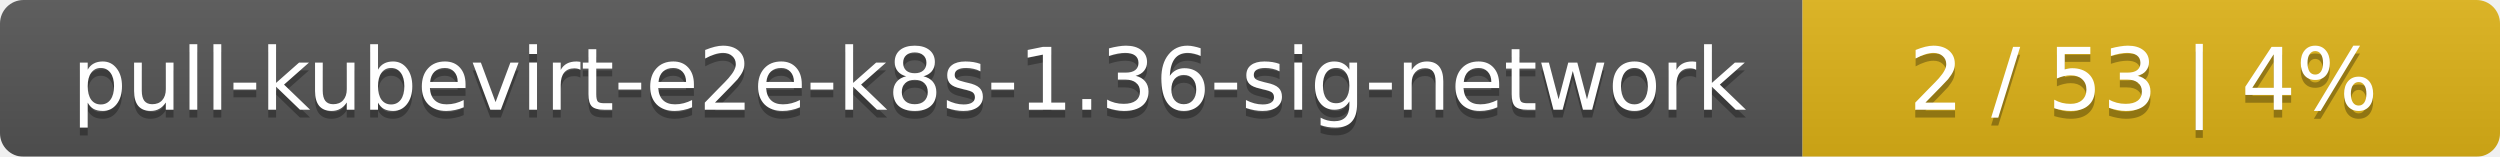
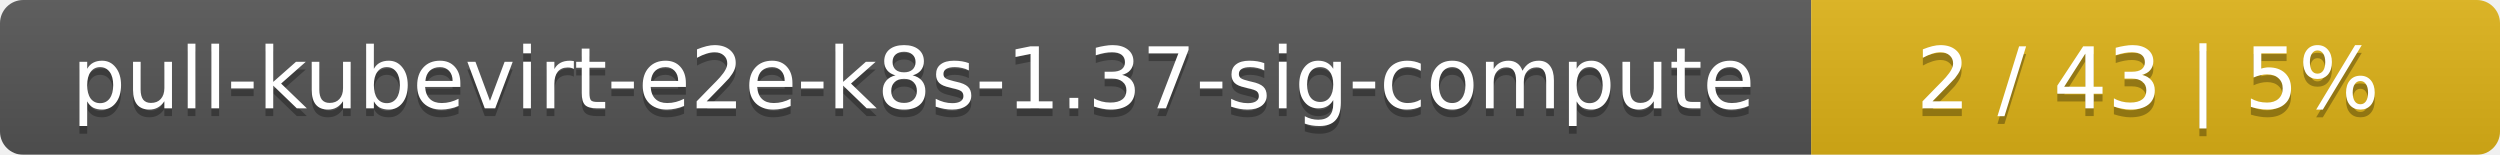
- <svg xmlns="http://www.w3.org/2000/svg" width="319" height="20">
+ <svg xmlns="http://www.w3.org/2000/svg" width="323" height="20">
  <linearGradient id="smooth" x2="0" y2="100%">
    <stop offset="0" stop-color="#bbb" stop-opacity=".1" />
    <stop offset="1" stop-opacity=".1" />
  </linearGradient>
  <mask id="round">
-     <rect width="319" height="20" rx="3" fill="#fff" />
+     <rect width="323" height="20" rx="3" fill="#fff" />
  </mask>
  <g mask="url(#round)">
-     <rect width="230" height="20" fill="#555" />
-     <rect x="230" width="89" height="20" fill="#dfb317" />
-     <rect width="319" height="20" fill="url(#smooth)" />
+     <rect width="234" height="20" fill="#555" />
+     <rect x="234" width="89" height="20" fill="#dfb317" />
+     <rect width="323" height="20" fill="url(#smooth)" />
  </g>
  <g fill="#fff" text-anchor="middle" font-family="DejaVu Sans,Verdana,Geneva,sans-serif" font-size="11">
-     <text x="116" y="15" fill="#010101" fill-opacity=".3">pull-kubevirt-e2e-k8s-1.36-sig-network</text>
-     <text x="116" y="14">pull-kubevirt-e2e-k8s-1.36-sig-network</text>
-     <text x="273.5" y="15" fill="#010101" fill-opacity=".3">2 / 53    |    4%</text>
-     <text x="273.5" y="14">2 / 53    |    4%</text>
+     <text x="118" y="15" fill="#010101" fill-opacity=".3">pull-kubevirt-e2e-k8s-1.37-sig-compute</text>
+     <text x="118" y="14">pull-kubevirt-e2e-k8s-1.37-sig-compute</text>
+     <text x="277.5" y="15" fill="#010101" fill-opacity=".3">2 / 43    |    5%</text>
+     <text x="277.5" y="14">2 / 43    |    5%</text>
  </g>
</svg>
